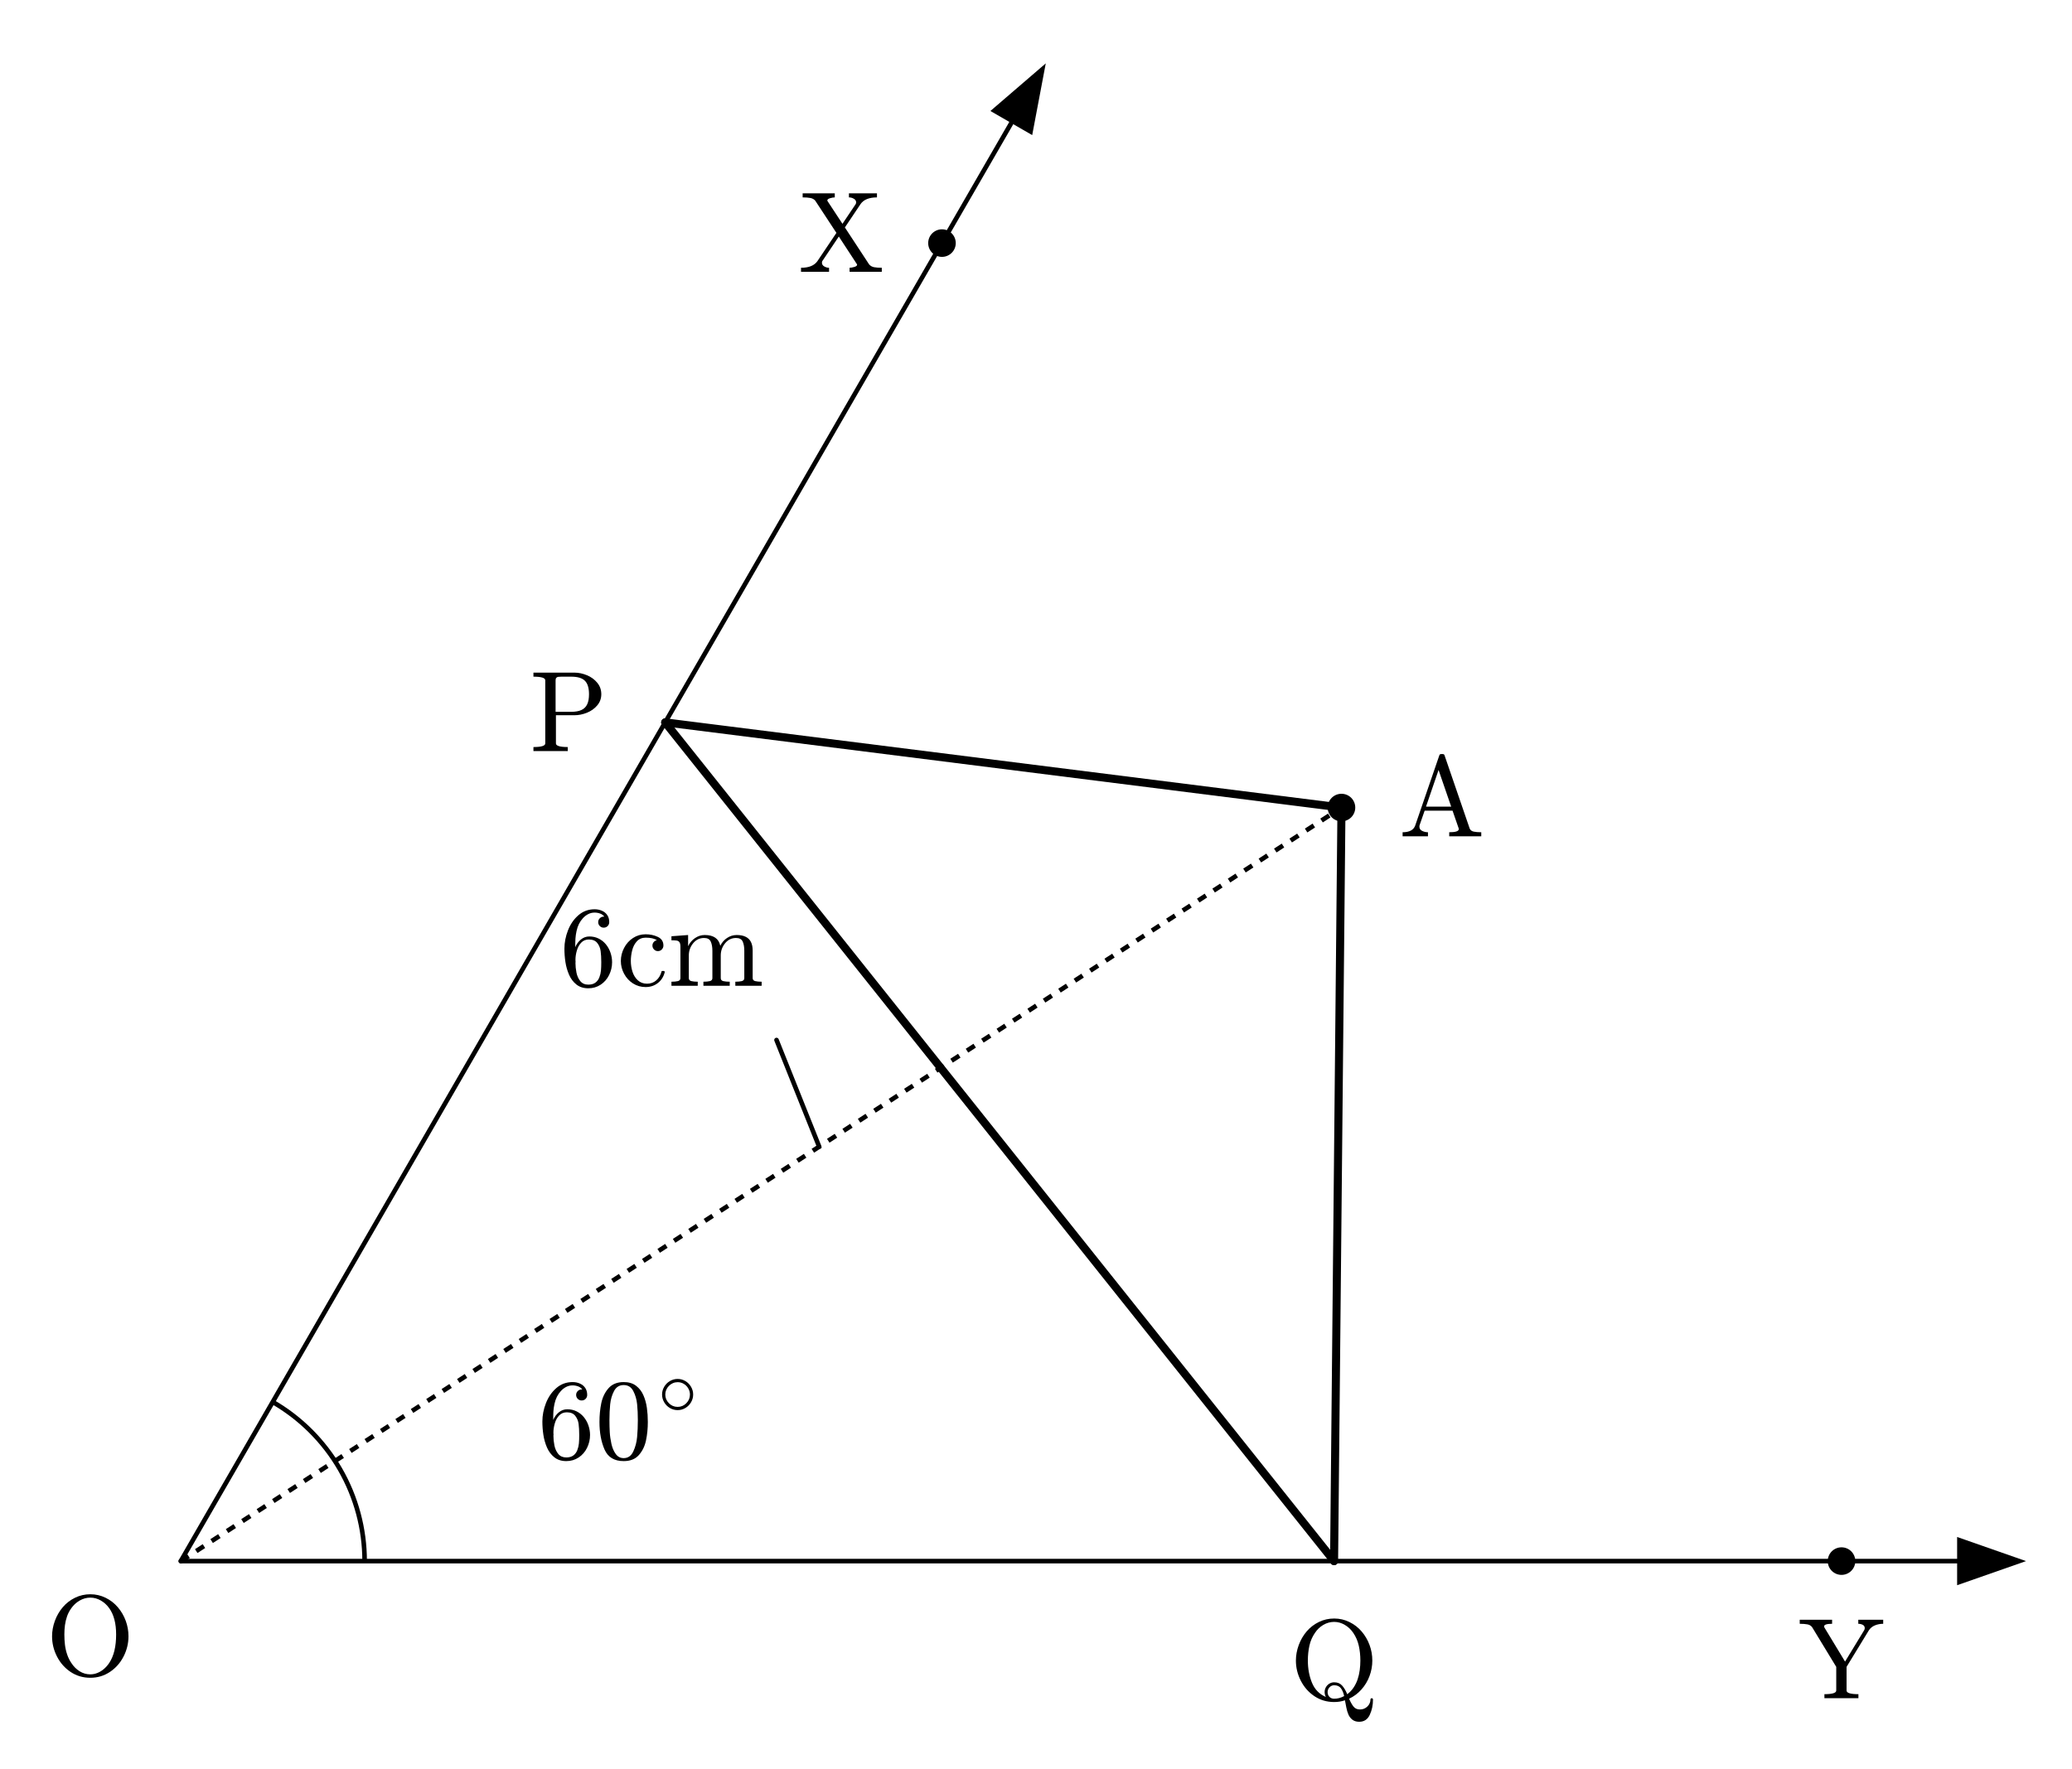
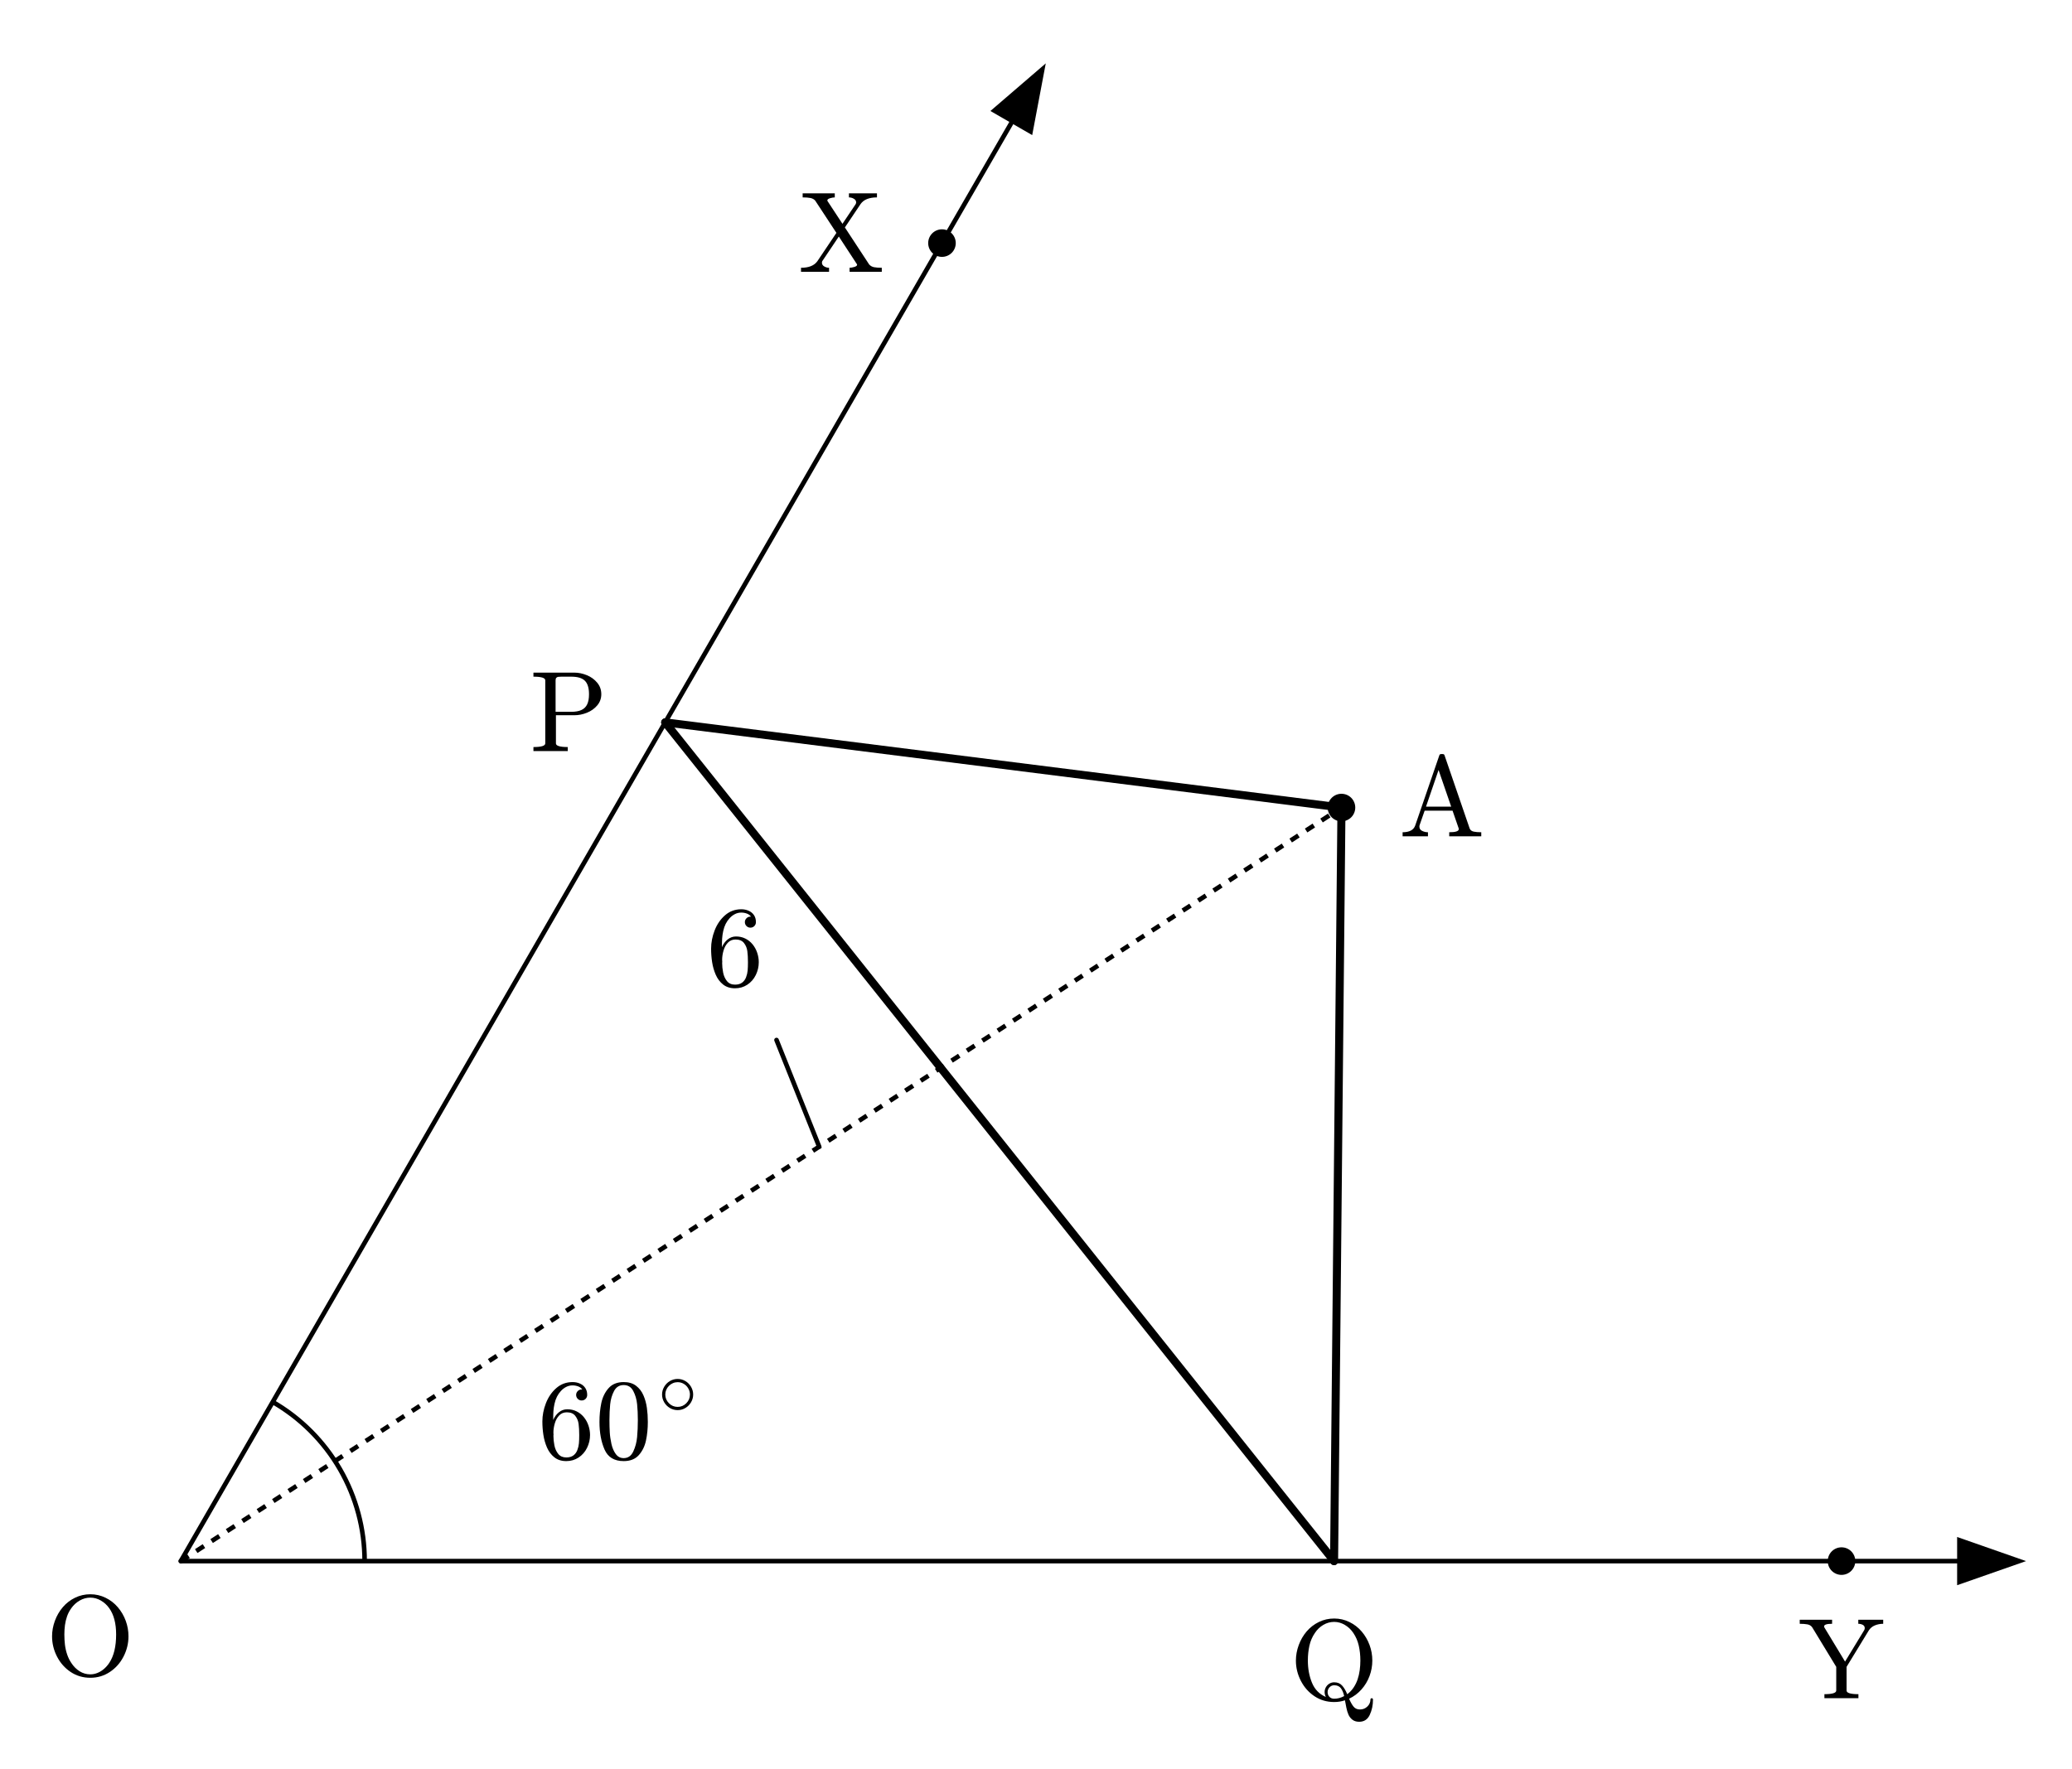
<svg xmlns="http://www.w3.org/2000/svg" xmlns:xlink="http://www.w3.org/1999/xlink" width="180.366pt" height="154pt" viewBox="0 0 180.366 154" version="1.1">
  <defs>
    <style type="text/css">*{stroke-linejoin: round; stroke-linecap: butt}</style>
  </defs>
  <g id="figure_1">
    <g id="patch_1">
      <path d="M 0 154  L 180.366 154  L 180.366 0  L 0 0  L 0 154  z " style="fill: none; opacity: 0" />
    </g>
    <g id="axes_1">
      <g id="patch_2">
        <path d="M 91.033 5.518  L 86.215 9.664  L 89.852 11.764  z " clip-path="url(#p9e8eed4292)" />
      </g>
      <g id="patch_3">
        <path d="M 176.366 135.93  L 170.366 133.83  L 170.366 138.03  z " clip-path="url(#p9e8eed4292)" />
      </g>
      <g id="patch_4">
        <path d="M 31.74 135.93  C 31.74 133.121 31.001 130.362 29.596 127.93  C 28.192 125.497 26.172 123.477 23.74 122.073  " clip-path="url(#p9e8eed4292)" style="fill: none; stroke: #000000; stroke-width: 0.4; stroke-linejoin: miter" />
      </g>
      <g id="line2d_1">
        <path d="M 15.74 135.93  L 88.033 10.714  " clip-path="url(#p9e8eed4292)" style="fill: none; stroke: #000000; stroke-width: 0.4; stroke-linecap: round" />
      </g>
      <g id="line2d_2">
        <path d="M 15.74 135.93  L 170.366 135.93  " clip-path="url(#p9e8eed4292)" style="fill: none; stroke: #000000; stroke-width: 0.4; stroke-linecap: round" />
      </g>
      <g id="line2d_3">
        <path d="M 116.774 70.317  L 57.904 62.899  " clip-path="url(#p9e8eed4292)" style="fill: none; stroke: #000000; stroke-width: 0.7; stroke-linecap: round" />
      </g>
      <g id="line2d_4">
        <path d="M 57.904 62.899  L 116.131 135.93  " clip-path="url(#p9e8eed4292)" style="fill: none; stroke: #000000; stroke-width: 0.7; stroke-linecap: round" />
      </g>
      <g id="line2d_5">
        <path d="M 116.131 135.93  L 116.774 70.317  " clip-path="url(#p9e8eed4292)" style="fill: none; stroke: #000000; stroke-width: 0.7; stroke-linecap: round" />
      </g>
      <g id="line2d_6">
        <path d="M 15.74 135.93  L 116.774 70.317  " clip-path="url(#p9e8eed4292)" style="fill: none; stroke-dasharray: 0.8,0.8; stroke-dashoffset: 0; stroke: #000000; stroke-width: 0.4" />
      </g>
      <g id="line2d_7">
        <path d="M 71.309 99.843  L 67.595 90.558  " clip-path="url(#p9e8eed4292)" style="fill: none; stroke: #000000; stroke-width: 0.4; stroke-linecap: round" />
      </g>
      <g id="text_1">
        <g transform="translate(46.79279 127.069) scale(0.1 -0.1)">
          <defs>
            <path id="Cmr10-36" d="M 1600 -141  Q 1203 -141 937 70  Q 672 281 526 617  Q 381 953 325 1322  Q 269 1691 269 2069  Q 269 2575 466 3084  Q 663 3594 1045 3928  Q 1428 4263 1953 4263  Q 2172 4263 2361 4180  Q 2550 4097 2658 3936  Q 2766 3775 2766 3547  Q 2766 3416 2677 3327  Q 2588 3238 2456 3238  Q 2331 3238 2240 3328  Q 2150 3419 2150 3547  Q 2150 3672 2240 3762  Q 2331 3853 2456 3853  L 2491 3853  Q 2409 3969 2261 4023  Q 2113 4078 1953 4078  Q 1759 4078 1595 3993  Q 1431 3909 1300 3765  Q 1169 3622 1081 3448  Q 994 3275 945 3053  Q 897 2831 884 2637  Q 872 2444 872 2150  Q 984 2413 1190 2580  Q 1397 2747 1656 2747  Q 1941 2747 2175 2631  Q 2409 2516 2578 2311  Q 2747 2106 2836 1843  Q 2925 1581 2925 1313  Q 2925 938 2758 598  Q 2591 259 2287 59  Q 1984 -141 1600 -141  z M 1600 63  Q 1847 63 1997 175  Q 2147 288 2217 473  Q 2288 659 2305 848  Q 2322 1038 2322 1313  Q 2322 1675 2287 1931  Q 2253 2188 2100 2383  Q 1947 2578 1631 2578  Q 1372 2578 1205 2403  Q 1038 2228 961 1961  Q 884 1694 884 1447  Q 884 1363 891 1319  Q 891 1309 889 1303  Q 888 1297 884 1288  Q 884 1013 940 731  Q 997 450 1156 256  Q 1316 63 1600 63  z " transform="scale(0.015625)" />
            <path id="Cmr10-30" d="M 1600 -141  Q 816 -141 533 504  Q 250 1150 250 2041  Q 250 2597 351 3087  Q 453 3578 754 3920  Q 1056 4263 1600 4263  Q 2022 4263 2290 4056  Q 2559 3850 2700 3523  Q 2841 3197 2892 2823  Q 2944 2450 2944 2041  Q 2944 1491 2842 1011  Q 2741 531 2444 195  Q 2147 -141 1600 -141  z M 1600 25  Q 1956 25 2131 390  Q 2306 756 2347 1200  Q 2388 1644 2388 2144  Q 2388 2625 2347 3031  Q 2306 3438 2132 3767  Q 1959 4097 1600 4097  Q 1238 4097 1063 3765  Q 888 3434 847 3029  Q 806 2625 806 2144  Q 806 1788 823 1472  Q 841 1156 916 820  Q 991 484 1158 254  Q 1325 25 1600 25  z " transform="scale(0.015625)" />
            <path id="Cmsy10-b1" d="M 1600 359  Q 1269 359 983 526  Q 697 694 528 984  Q 359 1275 359 1600  Q 359 1925 528 2215  Q 697 2506 983 2673  Q 1269 2841 1600 2841  Q 1931 2841 2215 2672  Q 2500 2503 2667 2214  Q 2834 1925 2834 1600  Q 2834 1275 2667 986  Q 2500 697 2215 528  Q 1931 359 1600 359  z M 1600 616  Q 2000 616 2289 908  Q 2578 1200 2578 1600  Q 2578 1856 2445 2086  Q 2313 2316 2088 2450  Q 1863 2584 1600 2584  Q 1403 2584 1225 2507  Q 1047 2431 906 2290  Q 766 2150 691 1973  Q 616 1797 616 1600  Q 616 1200 905 908  Q 1194 616 1600 616  z " transform="scale(0.015625)" />
          </defs>
          <use xlink:href="#Cmr10-36" transform="translate(0 0.6625)" />
          <use xlink:href="#Cmr10-30" transform="translate(50 0.6625)" />
          <use xlink:href="#Cmsy10-b1" transform="translate(104.4641 38.92656) scale(0.7)" />
        </g>
      </g>
      <g id="text_2">
-         <g transform="translate(48.71193 85.83356) scale(0.1 -0.1)">
-           <defs>
-             <path id="Cmr10-63" d="M 1594 -72  Q 1206 -72 890 129  Q 575 331 394 667  Q 213 1003 213 1381  Q 213 1759 392 2106  Q 572 2453 889 2661  Q 1206 2869 1594 2869  Q 1969 2869 2276 2722  Q 2584 2575 2584 2241  Q 2584 2116 2495 2023  Q 2406 1931 2278 1931  Q 2150 1931 2061 2023  Q 1972 2116 1972 2241  Q 1972 2353 2044 2436  Q 2116 2519 2222 2541  Q 2000 2681 1600 2681  Q 1294 2681 1106 2478  Q 919 2275 844 1975  Q 769 1675 769 1381  Q 769 1072 861 783  Q 953 494 1158 305  Q 1363 116 1672 116  Q 1975 116 2187 302  Q 2400 488 2478 788  Q 2478 825 2528 825  L 2606 825  Q 2625 825 2640 808  Q 2656 791 2656 769  L 2656 750  Q 2559 372 2271 150  Q 1984 -72 1594 -72  z " transform="scale(0.015625)" />
-             <path id="Cmr10-6d" d="M 191 0  L 191 225  Q 409 225 550 259  Q 691 294 691 428  L 691 2175  Q 691 2347 639 2423  Q 588 2500 491 2517  Q 394 2534 191 2534  L 191 2759  L 1119 2828  L 1119 2203  Q 1247 2478 1498 2653  Q 1750 2828 2047 2828  Q 2784 2828 2913 2228  Q 3041 2497 3287 2662  Q 3534 2828 3828 2828  Q 4119 2828 4317 2734  Q 4516 2641 4616 2448  Q 4716 2256 4716 1966  L 4716 428  Q 4716 294 4858 259  Q 5000 225 5216 225  L 5216 0  L 3750 0  L 3750 225  Q 3969 225 4109 259  Q 4250 294 4250 428  L 4250 1947  Q 4250 2269 4159 2466  Q 4069 2663 3788 2663  Q 3419 2663 3178 2366  Q 2938 2069 2938 1691  L 2938 428  Q 2938 294 3078 259  Q 3219 225 3438 225  L 3438 0  L 1972 0  L 1972 225  Q 2191 225 2331 259  Q 2472 294 2472 428  L 2472 1947  Q 2472 2259 2381 2461  Q 2291 2663 2009 2663  Q 1638 2663 1398 2366  Q 1159 2069 1159 1691  L 1159 428  Q 1159 294 1300 259  Q 1441 225 1656 225  L 1656 0  L 191 0  z " transform="scale(0.015625)" />
-           </defs>
+         <g transform="translate(61.48068 85.83356) scale(0.1 -0.1)">
          <use xlink:href="#Cmr10-36" />
-           <use xlink:href="#Cmr10-63" transform="translate(50 0)" />
-           <use xlink:href="#Cmr10-6d" transform="translate(94.38477 0)" />
        </g>
      </g>
      <g id="text_3">
        <g transform="translate(3.97125 145.8687) scale(0.1 -0.1)">
          <defs>
            <path id="Cmr10-4f" d="M 2491 -141  Q 1881 -141 1395 182  Q 909 506 634 1042  Q 359 1578 359 2169  Q 359 2606 517 3034  Q 675 3463 958 3794  Q 1241 4125 1637 4319  Q 2034 4513 2491 4513  Q 2944 4513 3342 4317  Q 3741 4122 4025 3787  Q 4309 3453 4462 3037  Q 4616 2622 4616 2169  Q 4616 1578 4341 1042  Q 4066 506 3578 182  Q 3091 -141 2491 -141  z M 1428 691  Q 1616 397 1891 223  Q 2166 50 2491 50  Q 2700 50 2901 134  Q 3103 219 3267 366  Q 3431 513 3547 691  Q 3928 1266 3928 2272  Q 3928 3194 3547 3731  Q 3359 4000 3079 4162  Q 2800 4325 2491 4325  Q 2178 4325 1897 4162  Q 1616 4000 1428 3731  Q 1278 3522 1195 3286  Q 1113 3050 1078 2797  Q 1044 2544 1044 2272  Q 1044 1981 1076 1704  Q 1109 1428 1198 1162  Q 1288 897 1428 691  z " transform="scale(0.015625)" />
          </defs>
          <use xlink:href="#Cmr10-4f" />
        </g>
      </g>
      <g id="text_4">
        <g transform="translate(69.49815 23.66712) scale(0.1 -0.1)">
          <defs>
            <path id="Cmr10-58" d="M 147 0  L 147 225  Q 797 225 1056 588  L 2119 2169  L 941 3963  Q 841 4081 670 4114  Q 500 4147 238 4147  L 238 4372  L 2028 4372  L 2028 4147  Q 1913 4147 1763 4101  Q 1613 4056 1613 3975  Q 1613 3963 1619 3950  L 2456 2675  L 3194 3775  Q 3219 3831 3219 3866  Q 3219 3997 3089 4072  Q 2959 4147 2816 4147  L 2816 4372  L 4378 4372  L 4378 4147  Q 3728 4147 3469 3781  L 2591 2472  L 3944 409  Q 4053 288 4220 256  Q 4388 225 4647 225  L 4647 0  L 2853 0  L 2853 225  Q 2956 225 3114 270  Q 3272 316 3272 397  Q 3272 416 3263 422  L 2253 1966  L 1331 594  Q 1313 556 1313 506  Q 1313 375 1441 300  Q 1569 225 1709 225  L 1709 0  L 147 0  z " transform="scale(0.015625)" />
          </defs>
          <use xlink:href="#Cmr10-58" />
        </g>
      </g>
      <g id="text_5">
        <g transform="translate(156.5532 147.8687) scale(0.1 -0.1)">
          <defs>
            <path id="Cmr10-59" d="M 1447 0  L 1447 225  Q 2106 225 2106 428  L 2106 1747  L 763 3956  Q 669 4084 500 4115  Q 331 4147 72 4147  L 72 4372  L 1875 4372  L 1875 4147  Q 1428 4147 1428 4000  Q 1428 3988 1441 3950  L 2597 2041  L 3653 3775  Q 3694 3834 3694 3903  Q 3694 4031 3583 4089  Q 3472 4147 3334 4147  L 3334 4372  L 4722 4372  L 4722 4147  Q 4472 4147 4258 4058  Q 4044 3969 3922 3781  L 2681 1747  L 2681 428  Q 2681 225 3341 225  L 3341 0  L 1447 0  z " transform="scale(0.015625)" />
          </defs>
          <use xlink:href="#Cmr10-59" />
        </g>
      </g>
      <g id="text_6">
        <g transform="translate(121.7741 72.81728) scale(0.1 -0.1)">
          <defs>
            <path id="Cmr10-41" d="M 206 0  L 206 225  Q 778 225 909 603  L 2253 4513  Q 2272 4581 2356 4581  L 2438 4581  Q 2522 4581 2541 4513  L 3944 428  Q 4003 294 4170 259  Q 4338 225 4588 225  L 4588 0  L 2803 0  L 2803 225  Q 3334 225 3334 397  L 3334 428  L 2988 1428  L 1434 1428  L 1147 603  Q 1141 581 1141 538  Q 1141 378 1292 301  Q 1444 225 1619 225  L 1619 0  L 206 0  z M 1509 1650  L 2913 1650  L 2209 3694  L 1509 1650  z " transform="scale(0.015625)" />
          </defs>
          <use xlink:href="#Cmr10-41" />
        </g>
      </g>
      <g id="text_7">
        <g transform="translate(46.10271 65.39893) scale(0.1 -0.1)">
          <defs>
            <path id="Cmr10-50" d="M 213 0  L 213 225  Q 872 225 872 428  L 872 3944  Q 872 4147 213 4147  L 213 4372  L 2491 4372  Q 2841 4372 3191 4228  Q 3541 4084 3767 3809  Q 3994 3534 3994 3169  Q 3994 2813 3766 2544  Q 3538 2275 3191 2136  Q 2844 1997 2491 1997  L 1466 1997  L 1466 428  Q 1466 225 2125 225  L 2125 0  L 213 0  z M 1447 2188  L 2316 2188  Q 2669 2188 2887 2289  Q 3106 2391 3207 2605  Q 3309 2819 3309 3169  Q 3309 3691 3079 3919  Q 2850 4147 2316 4147  L 1772 4147  Q 1656 4147 1592 4137  Q 1528 4128 1487 4083  Q 1447 4038 1447 3944  L 1447 2188  z " transform="scale(0.015625)" />
          </defs>
          <use xlink:href="#Cmr10-50" />
        </g>
      </g>
      <g id="text_8">
        <g transform="translate(112.2468 147.9812) scale(0.1 -0.1)">
          <defs>
            <path id="Cmr10-51" d="M 2491 -141  Q 1881 -141 1395 182  Q 909 506 634 1042  Q 359 1578 359 2169  Q 359 2606 517 3034  Q 675 3463 958 3794  Q 1241 4125 1637 4319  Q 2034 4513 2491 4513  Q 2944 4513 3342 4317  Q 3741 4122 4025 3787  Q 4309 3453 4462 3037  Q 4616 2622 4616 2169  Q 4616 1728 4461 1309  Q 4306 891 4011 559  Q 3716 228 3322 44  Q 3444 -241 3572 -398  Q 3700 -556 3928 -556  Q 4169 -556 4341 -390  Q 4513 -225 4513 13  Q 4513 34 4536 53  Q 4559 72 4581 72  Q 4653 72 4653 -13  Q 4653 -472 4473 -856  Q 4294 -1241 3884 -1241  Q 3659 -1241 3512 -1130  Q 3366 -1019 3289 -848  Q 3213 -678 3169 -453  Q 3125 -228 3091 -44  Q 2809 -141 2491 -141  z M 2491 44  Q 2778 44 3047 191  Q 2988 466 2864 630  Q 2741 794 2491 794  Q 2338 794 2231 680  Q 2125 566 2125 416  Q 2125 253 2226 148  Q 2328 44 2491 44  z M 1959 416  Q 1959 556 2028 681  Q 2097 806 2220 882  Q 2344 959 2491 959  Q 2769 959 2931 779  Q 3094 600 3219 294  Q 3431 453 3575 670  Q 3719 888 3798 1127  Q 3878 1366 3914 1633  Q 3950 1900 3950 2169  Q 3950 2613 3861 3003  Q 3772 3394 3559 3706  Q 3375 3984 3090 4154  Q 2806 4325 2491 4325  Q 2169 4325 1886 4158  Q 1603 3991 1416 3706  Q 1197 3388 1111 2997  Q 1025 2606 1025 2169  Q 1025 1488 1256 930  Q 1488 372 2028 141  Q 1959 272 1959 416  z " transform="scale(0.015625)" />
          </defs>
          <use xlink:href="#Cmr10-51" />
        </g>
      </g>
      <g id="line2d_8">
        <defs>
          <path id="m576663cfbb" d="M 0 1.2  C 0.318 1.2 0.623 1.074 0.849 0.849  C 1.074 0.623 1.2 0.318 1.2 0  C 1.2 -0.318 1.074 -0.623 0.849 -0.849  C 0.623 -1.074 0.318 -1.2 0 -1.2  C -0.318 -1.2 -0.623 -1.074 -0.849 -0.849  C -1.074 -0.623 -1.2 -0.318 -1.2 0  C -1.2 0.318 -1.074 0.623 -0.849 0.849  C -0.623 1.074 -0.318 1.2 0 1.2  z " />
        </defs>
        <g clip-path="url(#p9e8eed4292)">
          <use xlink:href="#m576663cfbb" x="81.998" y="21.167" />
        </g>
      </g>
      <g id="line2d_9">
        <g clip-path="url(#p9e8eed4292)">
          <use xlink:href="#m576663cfbb" x="160.303" y="135.93" />
        </g>
      </g>
      <g id="line2d_10">
        <g clip-path="url(#p9e8eed4292)">
          <use xlink:href="#m576663cfbb" x="116.774" y="70.317" />
        </g>
      </g>
    </g>
  </g>
  <defs>
    <clipPath id="p9e8eed4292">
      <rect x="0" y="0" width="180.366" height="154" />
    </clipPath>
  </defs>
</svg>
